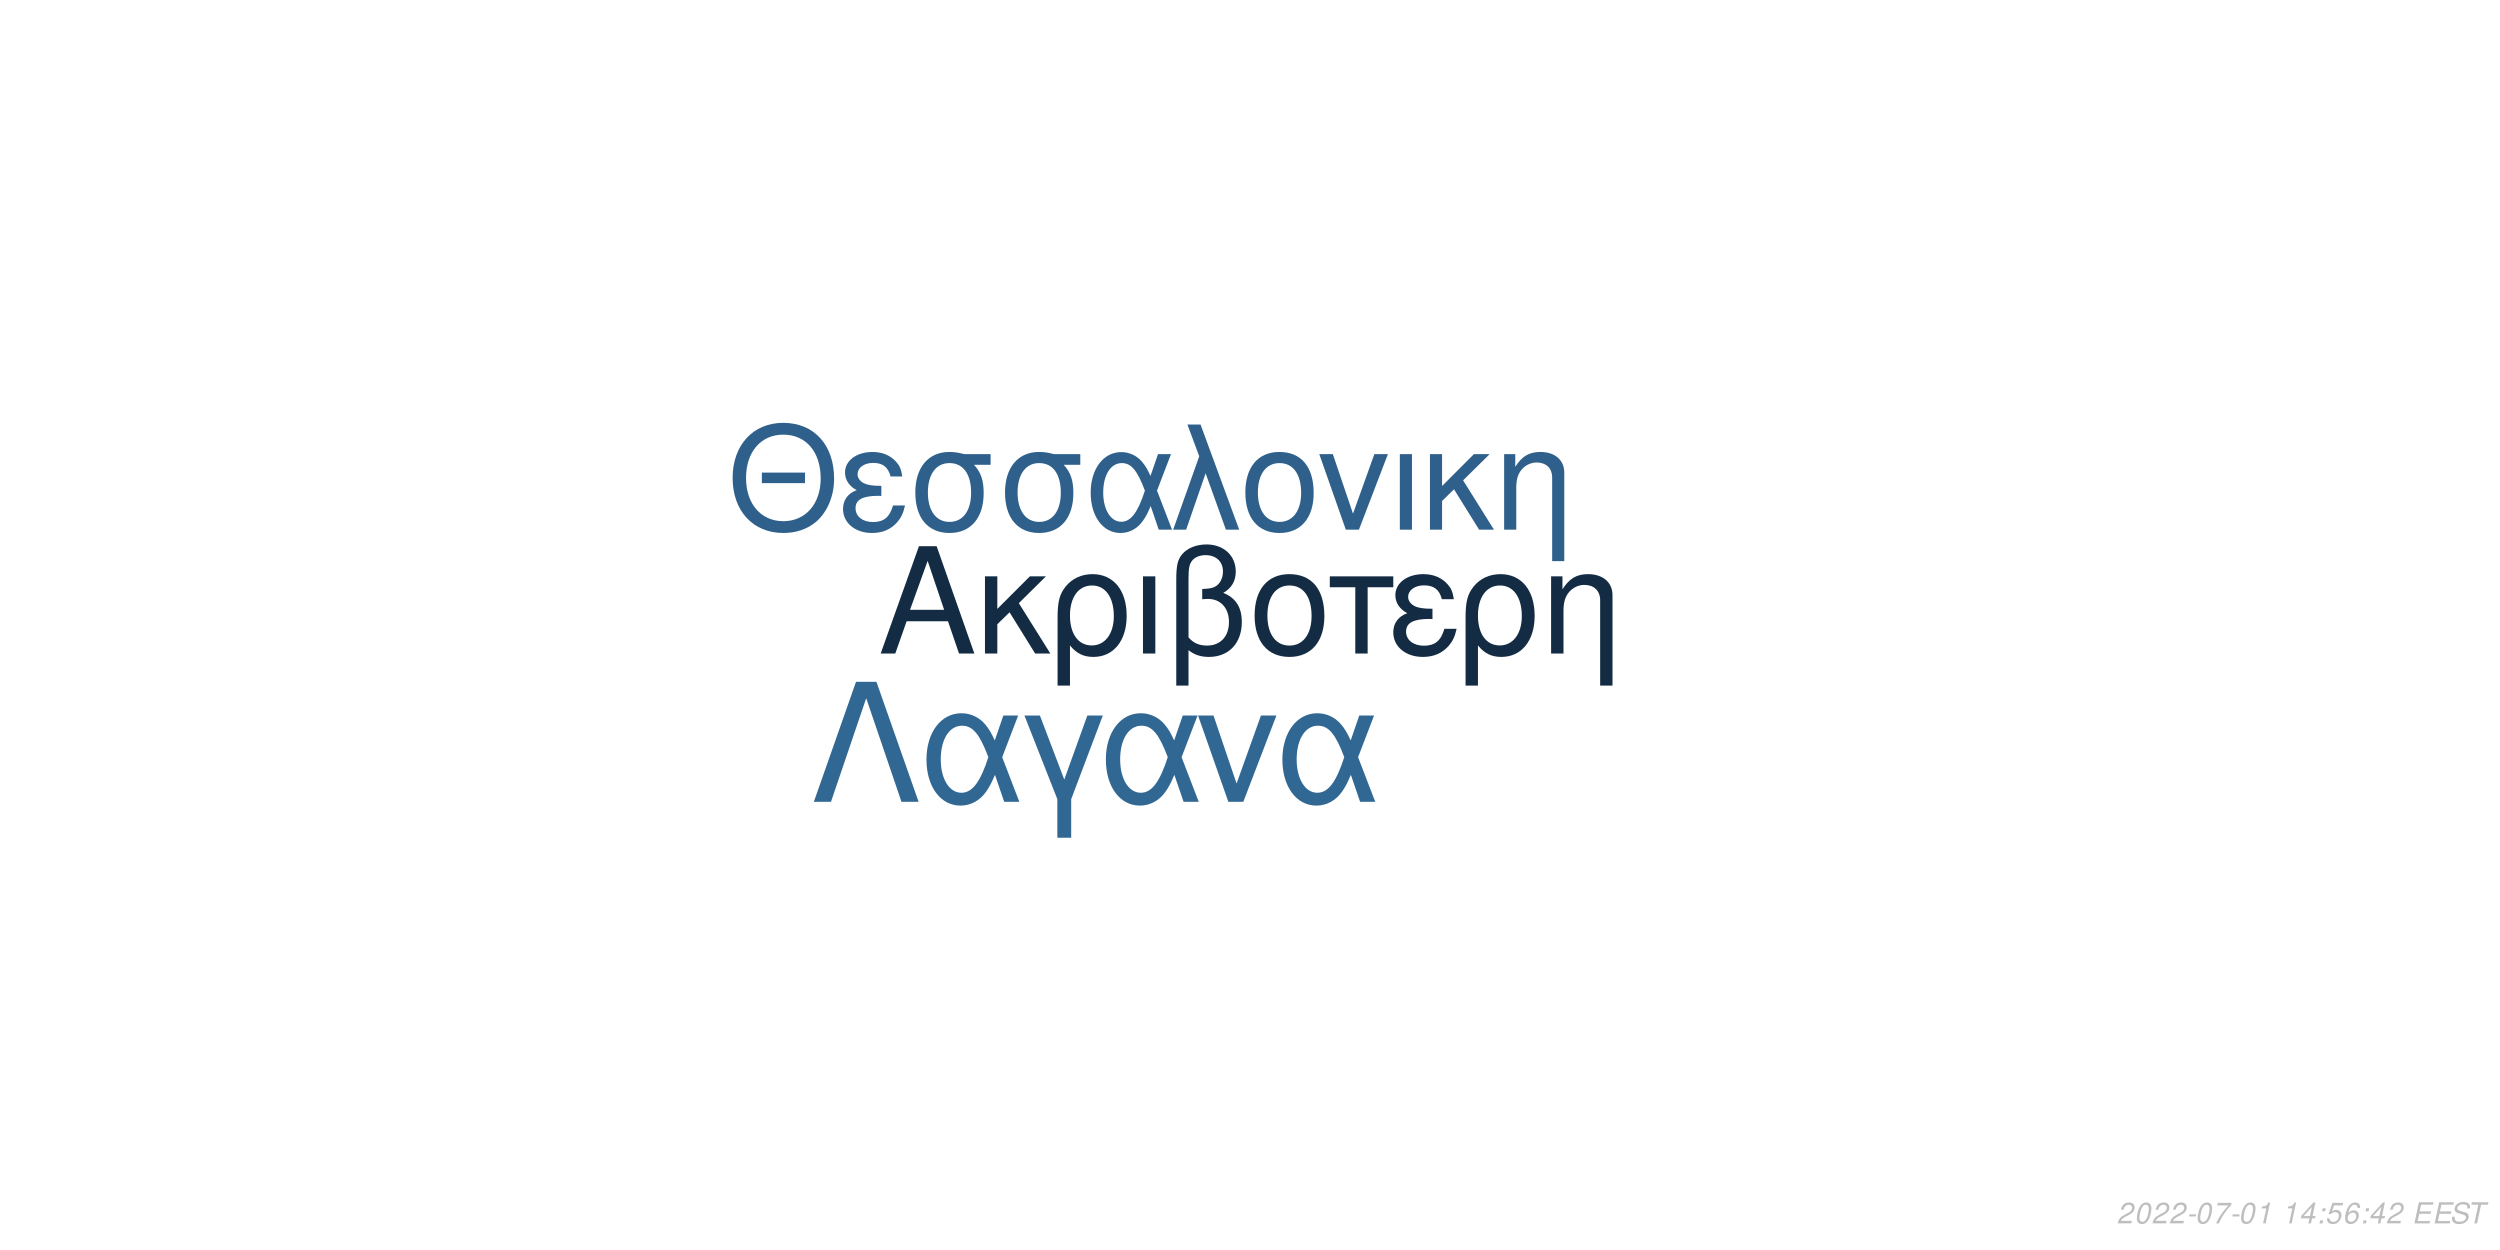
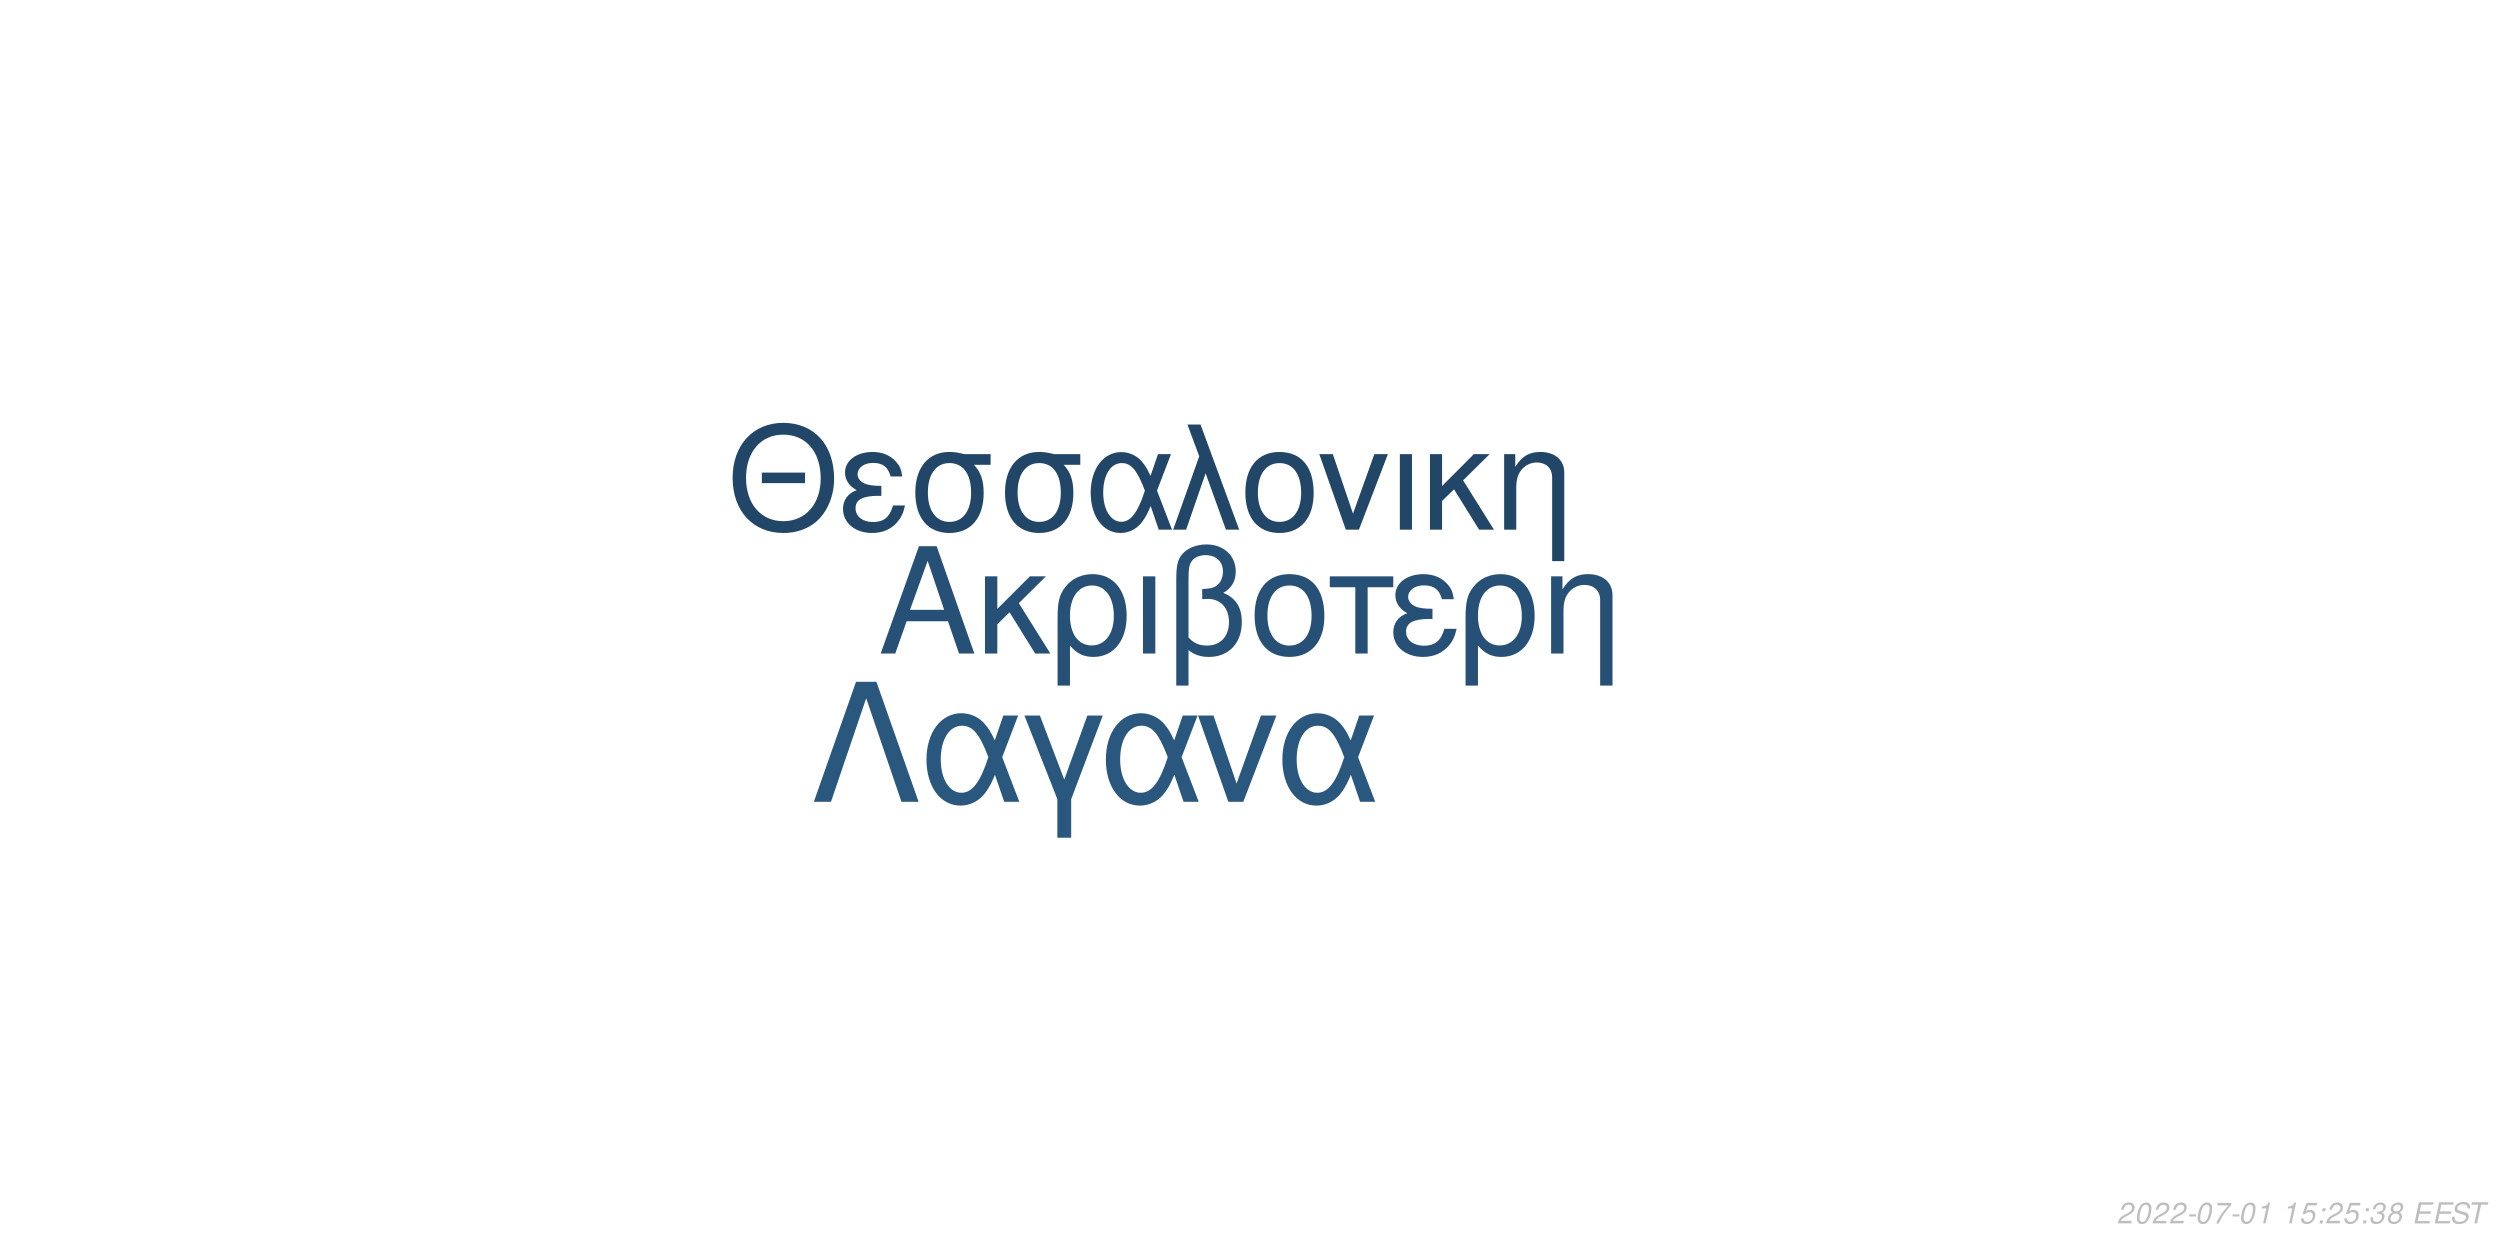
<svg xmlns="http://www.w3.org/2000/svg" xmlns:xlink="http://www.w3.org/1999/xlink" width="864pt" height="432pt" viewBox="0 0 864 432" version="1.1">
  <defs>
    <g>
      <symbol overflow="visible" id="glyph0-0">
        <path style="stroke:none;" d="" />
      </symbol>
      <symbol overflow="visible" id="glyph0-1">
        <path style="stroke:none;" d="M 24.125 -11.141 L 27.938 0 L 33.234 0 L 20.203 -37.094 L 14.094 -37.094 L 0.859 0 L 5.906 0 L 9.828 -11.141 Z M 22.797 -15.109 L 11 -15.109 L 17.094 -32.016 Z M 22.797 -15.109 " />
      </symbol>
      <symbol overflow="visible" id="glyph0-2">
        <path style="stroke:none;" d="M 7.172 -15.422 L 7.172 -26.672 L 2.906 -26.672 L 2.906 0 L 7.172 0 L 7.172 -10.125 L 11.406 -14.25 L 20.25 0 L 25.5 0 L 14.609 -17.406 L 23.969 -26.672 L 18.422 -26.672 Z M 7.172 -15.422 " />
      </symbol>
      <symbol overflow="visible" id="glyph0-3">
        <path style="stroke:none;" d="M 3 11.094 L 7.281 11.094 L 7.281 -2.797 C 9.516 -0.047 11.953 1.172 15.375 1.172 C 22.344 1.172 26.875 -4.422 26.875 -13.031 C 26.875 -21.891 22.297 -27.438 15.062 -27.438 C 11.297 -27.438 7.984 -25.906 5.797 -23.156 C 3.672 -20.516 3 -17.969 3 -12.359 Z M 14.906 -23.516 C 19.547 -23.516 22.438 -19.438 22.438 -12.922 C 22.438 -6.812 19.391 -2.797 14.812 -2.797 C 10.172 -2.797 7.281 -6.766 7.281 -13.125 C 7.281 -19.484 10.234 -23.516 14.906 -23.516 Z M 14.906 -23.516 " />
      </symbol>
      <symbol overflow="visible" id="glyph0-4">
        <path style="stroke:none;" d="M 3.516 0 L 7.781 0 L 7.781 -26.672 L 3.516 -26.672 Z M 3.516 0 " />
      </symbol>
      <symbol overflow="visible" id="glyph0-5">
        <path style="stroke:none;" d="M 4.016 11.094 L 8.25 11.094 L 8.25 -1.172 C 10.172 0.406 12.422 1.172 15.312 1.172 C 22.188 1.172 26.672 -3.609 26.672 -10.891 C 26.672 -15.984 24.578 -19.234 20.25 -20.969 C 23.109 -22.547 24.578 -25.031 24.578 -28.344 C 24.578 -33.844 20.406 -37.703 14.453 -37.703 C 10.938 -37.703 7.734 -36.391 6 -34.25 C 4.484 -32.422 4.016 -30.328 4.016 -25.391 Z M 8.25 -25.656 C 8.25 -29.359 8.5 -30.844 9.469 -32.062 C 10.375 -33.281 12.156 -34 14.094 -34 C 17.812 -34 20.156 -31.812 20.156 -28.297 C 20.156 -25.953 18.984 -23.812 17.297 -23.047 C 16.281 -22.547 15.469 -22.438 12.984 -22.297 L 12.984 -18.781 C 13.734 -18.828 14.344 -18.875 14.969 -18.875 C 19.344 -18.875 22.234 -15.719 22.234 -10.891 C 22.234 -5.906 19.281 -2.75 14.656 -2.75 C 11.953 -2.75 9.922 -3.609 8.25 -5.594 Z M 8.25 -25.656 " />
      </symbol>
      <symbol overflow="visible" id="glyph0-6">
        <path style="stroke:none;" d="M 14.094 -27.438 C 6.562 -27.438 2.094 -22.094 2.094 -13.125 C 2.094 -4.125 6.562 1.172 14.141 1.172 C 21.672 1.172 26.203 -4.172 26.203 -12.922 C 26.203 -22.188 21.828 -27.438 14.094 -27.438 Z M 14.141 -23.516 C 18.938 -23.516 21.781 -19.594 21.781 -12.984 C 21.781 -6.672 18.828 -2.75 14.141 -2.75 C 9.422 -2.75 6.516 -6.672 6.516 -13.125 C 6.516 -19.594 9.422 -23.516 14.141 -23.516 Z M 14.141 -23.516 " />
      </symbol>
      <symbol overflow="visible" id="glyph0-7">
        <path style="stroke:none;" d="M 7.891 0 L 12.156 0 L 12.156 -22.906 L 21.016 -22.906 L 21.016 -26.672 L -0.922 -26.672 L -0.922 -22.906 L 7.891 -22.906 Z M 7.891 0 " />
      </symbol>
      <symbol overflow="visible" id="glyph0-8">
        <path style="stroke:none;" d="M 14.562 -15.469 C 11.344 -15.469 9.562 -15.781 8.297 -16.438 C 6.922 -17.203 6.156 -18.328 6.156 -19.547 C 6.156 -21.891 8.453 -23.562 11.656 -23.562 C 15.062 -23.562 16.953 -22.094 17.812 -18.781 L 21.938 -18.781 C 21.578 -21.266 21.062 -22.5 19.797 -23.922 C 17.812 -26.203 14.906 -27.438 11.453 -27.438 C 5.797 -27.438 1.734 -24.375 1.734 -20.203 C 1.734 -17.609 3.156 -15.375 5.859 -13.938 C 2.797 -12.875 1.016 -10.484 1.016 -7.328 C 1.016 -2.391 5.297 1.172 11.25 1.172 C 14.969 1.172 17.906 -0.109 20.156 -2.641 C 21.578 -4.328 22.297 -5.797 22.906 -8.547 L 18.672 -8.547 C 17.5 -4.422 15.422 -2.703 11.609 -2.703 C 7.938 -2.703 5.438 -4.688 5.438 -7.578 C 5.438 -10.578 7.938 -11.953 13.484 -11.953 C 13.641 -11.953 14.094 -11.953 14.562 -11.906 Z M 14.562 -15.469 " />
      </symbol>
      <symbol overflow="visible" id="glyph0-9">
        <path style="stroke:none;" d="M 3.562 -26.672 L 3.562 0 L 7.844 0 L 7.844 -14.703 C 7.844 -17.906 8.5 -19.891 10.031 -21.531 C 11.406 -22.953 13.188 -23.719 15.062 -23.719 C 18.375 -23.719 20.516 -21.672 20.516 -18.469 L 20.516 11.094 L 24.781 11.094 L 24.781 -20.156 C 24.781 -24.578 21.469 -27.438 16.328 -27.438 C 12.359 -27.438 9.828 -25.906 7.484 -22.188 L 7.484 -26.672 Z M 3.562 -26.672 " />
      </symbol>
      <symbol overflow="visible" id="glyph1-0">
        <path style="stroke:none;" d="" />
      </symbol>
      <symbol overflow="visible" id="glyph1-1">
        <path style="stroke:none;" d="M 26.859 -19.734 L 11.953 -19.734 L 11.953 -16.094 L 26.859 -16.094 Z M 19.328 -36.922 C 8.922 -36.922 1.844 -29.25 1.844 -17.891 C 1.844 -6.484 8.875 1.141 19.391 1.141 C 23.812 1.141 27.703 -0.203 30.641 -2.688 C 34.578 -6.031 36.922 -11.656 36.922 -17.594 C 36.922 -29.297 30 -36.922 19.328 -36.922 Z M 19.328 -32.844 C 27.203 -32.844 32.281 -26.906 32.281 -17.688 C 32.281 -8.922 27.062 -2.938 19.391 -2.938 C 11.609 -2.938 6.484 -8.922 6.484 -17.891 C 6.484 -26.859 11.609 -32.844 19.328 -32.844 Z M 19.328 -32.844 " />
      </symbol>
      <symbol overflow="visible" id="glyph1-2">
        <path style="stroke:none;" d="M 14.25 -15.141 C 11.109 -15.141 9.375 -15.453 8.125 -16.094 C 6.781 -16.844 6.031 -17.938 6.031 -19.141 C 6.031 -21.422 8.266 -23.078 11.406 -23.078 C 14.75 -23.078 16.594 -21.625 17.438 -18.391 L 21.469 -18.391 C 21.125 -20.828 20.625 -22.031 19.391 -23.422 C 17.438 -25.656 14.594 -26.859 11.219 -26.859 C 5.688 -26.859 1.688 -23.875 1.688 -19.781 C 1.688 -17.234 3.094 -15.047 5.734 -13.656 C 2.734 -12.609 1 -10.266 1 -7.172 C 1 -2.344 5.188 1.141 11.016 1.141 C 14.656 1.141 17.547 -0.094 19.734 -2.594 C 21.125 -4.234 21.828 -5.688 22.422 -8.375 L 18.281 -8.375 C 17.141 -4.328 15.094 -2.641 11.359 -2.641 C 7.766 -2.641 5.328 -4.578 5.328 -7.422 C 5.328 -10.359 7.766 -11.703 13.203 -11.703 C 13.359 -11.703 13.797 -11.703 14.25 -11.656 Z M 14.25 -15.141 " />
      </symbol>
      <symbol overflow="visible" id="glyph1-3">
        <path style="stroke:none;" d="M 29 -26.109 L 19.938 -26.109 C 17.594 -26.703 16.438 -26.859 14.703 -26.859 C 7.469 -26.859 2.984 -21.469 2.984 -12.859 C 2.984 -4.031 7.375 1.141 14.797 1.141 C 22.172 1.141 26.609 -4.078 26.609 -12.656 C 26.609 -17.047 25.656 -19.828 23.266 -22.422 L 29 -22.422 Z M 14.797 -23.016 C 19.531 -23.016 22.266 -19.234 22.266 -12.75 C 22.266 -6.531 19.438 -2.688 14.797 -2.688 C 10.172 -2.688 7.328 -6.531 7.328 -12.859 C 7.328 -19.188 10.172 -23.016 14.797 -23.016 Z M 14.797 -23.016 " />
      </symbol>
      <symbol overflow="visible" id="glyph1-4">
        <path style="stroke:none;" d="M 29.344 -26.109 L 24.859 -26.109 L 22.266 -18.578 C 21.125 -21.031 20.484 -22.125 19.328 -23.469 C 17.547 -25.609 14.906 -26.812 12.156 -26.812 C 5.984 -26.812 1.594 -20.984 1.594 -12.812 C 1.594 -4.578 5.828 1.141 11.906 1.141 C 14.953 1.141 17.734 -0.344 19.625 -3.047 C 20.672 -4.531 21.281 -5.688 22.328 -8.172 L 25.109 0 L 29.703 0 L 24.516 -13.5 Z M 20.328 -13.5 C 17.891 -5.922 15.453 -2.734 12.156 -2.734 C 8.516 -2.734 5.922 -6.922 5.922 -12.812 C 5.922 -18.938 8.516 -23.016 12.359 -23.016 C 15.594 -23.016 17.688 -20.531 20.328 -13.5 Z M 20.328 -13.5 " />
      </symbol>
      <symbol overflow="visible" id="glyph1-5">
        <path style="stroke:none;" d="M 1.094 0 L 5.578 0 L 12.312 -19.484 L 19.328 0 L 23.922 0 L 10.562 -36.328 L 6.031 -36.328 L 10.109 -25.359 Z M 1.094 0 " />
      </symbol>
      <symbol overflow="visible" id="glyph1-6">
        <path style="stroke:none;" d="M 13.797 -26.859 C 6.422 -26.859 2.047 -21.625 2.047 -12.859 C 2.047 -4.031 6.422 1.141 13.859 1.141 C 21.234 1.141 25.656 -4.078 25.656 -12.656 C 25.656 -21.719 21.375 -26.859 13.797 -26.859 Z M 13.859 -23.016 C 18.531 -23.016 21.328 -19.188 21.328 -12.703 C 21.328 -6.531 18.438 -2.688 13.859 -2.688 C 9.219 -2.688 6.375 -6.531 6.375 -12.859 C 6.375 -19.188 9.219 -23.016 13.859 -23.016 Z M 13.859 -23.016 " />
      </symbol>
      <symbol overflow="visible" id="glyph1-7">
        <path style="stroke:none;" d="M 14.297 0 L 24.312 -26.109 L 19.625 -26.109 L 12.25 -5.531 L 5.281 -26.109 L 0.594 -26.109 L 9.766 0 Z M 14.297 0 " />
      </symbol>
      <symbol overflow="visible" id="glyph1-8">
        <path style="stroke:none;" d="M 3.438 0 L 7.625 0 L 7.625 -26.109 L 3.438 -26.109 Z M 3.438 0 " />
      </symbol>
      <symbol overflow="visible" id="glyph1-9">
        <path style="stroke:none;" d="M 7.031 -15.094 L 7.031 -26.109 L 2.844 -26.109 L 2.844 0 L 7.031 0 L 7.031 -9.922 L 11.156 -13.953 L 19.828 0 L 24.969 0 L 14.297 -17.047 L 23.469 -26.109 L 18.031 -26.109 Z M 7.031 -15.094 " />
      </symbol>
      <symbol overflow="visible" id="glyph1-10">
        <path style="stroke:none;" d="M 3.484 -26.109 L 3.484 0 L 7.672 0 L 7.672 -14.406 C 7.672 -17.547 8.328 -19.484 9.812 -21.078 C 11.156 -22.469 12.906 -23.219 14.75 -23.219 C 17.984 -23.219 20.078 -21.234 20.078 -18.094 L 20.078 10.859 L 24.266 10.859 L 24.266 -19.734 C 24.266 -24.062 21.031 -26.859 16 -26.859 C 12.109 -26.859 9.609 -25.359 7.328 -21.719 L 7.328 -26.109 Z M 3.484 -26.109 " />
      </symbol>
      <symbol overflow="visible" id="glyph2-0">
        <path style="stroke:none;" d="" />
      </symbol>
      <symbol overflow="visible" id="glyph2-1">
        <path style="stroke:none;" d="M 22.531 -41.484 L 15.484 -41.484 L 0.906 0 L 6.828 0 L 19 -35.797 L 31.188 0 L 37.109 0 Z M 22.531 -41.484 " />
      </symbol>
      <symbol overflow="visible" id="glyph2-2">
        <path style="stroke:none;" d="M 33.516 -29.812 L 28.391 -29.812 L 25.438 -21.219 C 24.125 -24.016 23.391 -25.266 22.078 -26.797 C 20.031 -29.25 17.016 -30.609 13.891 -30.609 C 6.828 -30.609 1.828 -23.953 1.828 -14.625 C 1.828 -5.234 6.656 1.312 13.594 1.312 C 17.078 1.312 20.266 -0.391 22.422 -3.469 C 23.609 -5.172 24.297 -6.484 25.5 -9.328 L 28.688 0 L 33.922 0 L 28 -15.422 Z M 23.219 -15.422 C 20.422 -6.766 17.641 -3.125 13.891 -3.125 C 9.734 -3.125 6.766 -7.906 6.766 -14.625 C 6.766 -21.625 9.734 -26.297 14.109 -26.297 C 17.812 -26.297 20.203 -23.453 23.219 -15.422 Z M 23.219 -15.422 " />
      </symbol>
      <symbol overflow="visible" id="glyph2-3">
        <path style="stroke:none;" d="M 12.062 12.406 L 16.844 12.406 L 16.844 -0.906 L 27.766 -29.812 L 22.422 -29.812 L 14.453 -7.688 L 6.031 -29.812 L 0.688 -29.812 L 12.062 -0.906 Z M 12.062 12.406 " />
      </symbol>
      <symbol overflow="visible" id="glyph2-4">
        <path style="stroke:none;" d="M 16.328 0 L 27.766 -29.812 L 22.422 -29.812 L 14 -6.312 L 6.031 -29.812 L 0.688 -29.812 L 11.156 0 Z M 16.328 0 " />
      </symbol>
      <symbol overflow="visible" id="glyph3-0">
        <path style="stroke:none;" d="" />
      </symbol>
      <symbol overflow="visible" id="glyph3-1">
        <path style="stroke:none;" d="M 5.234 -0.875 L 1.469 -0.875 C 1.641 -1.375 2.203 -1.891 3.109 -2.344 L 4.234 -2.938 C 5.562 -3.625 6.219 -4.469 6.219 -5.484 C 6.219 -5.938 6.062 -6.359 5.797 -6.656 C 5.469 -7.047 4.984 -7.234 4.312 -7.234 C 2.766 -7.234 1.891 -6.453 1.484 -4.734 L 2.375 -4.734 C 2.484 -5.188 2.609 -5.484 2.797 -5.75 C 3.094 -6.203 3.609 -6.453 4.188 -6.453 C 4.891 -6.453 5.344 -6.031 5.344 -5.375 C 5.344 -4.703 4.859 -4.094 4.016 -3.656 L 2.984 -3.125 C 1.234 -2.188 0.797 -1.656 0.344 -0.016 L 5.047 -0.016 Z M 5.234 -0.875 " />
      </symbol>
      <symbol overflow="visible" id="glyph3-2">
        <path style="stroke:none;" d="M 4.203 -7.234 C 3.375 -7.234 2.688 -6.812 2.125 -5.984 C 1.484 -5.047 0.984 -3.188 0.984 -1.734 C 0.984 -1.109 1.172 -0.562 1.484 -0.266 C 1.797 0.047 2.281 0.234 2.766 0.234 C 3.625 0.234 4.281 -0.156 4.859 -1.016 C 5.516 -1.953 6 -3.797 6 -5.266 C 6 -6.5 5.328 -7.234 4.203 -7.234 Z M 4.094 -6.453 C 4.734 -6.453 5.125 -5.984 5.125 -5.156 C 5.125 -4.203 4.781 -2.625 4.406 -1.812 C 3.984 -0.938 3.516 -0.547 2.875 -0.547 C 2.25 -0.547 1.875 -1.031 1.875 -1.828 C 1.875 -2.797 2.203 -4.344 2.594 -5.203 C 2.984 -6.047 3.453 -6.453 4.094 -6.453 Z M 4.094 -6.453 " />
      </symbol>
      <symbol overflow="visible" id="glyph3-3">
        <path style="stroke:none;" d="M 3.516 -3.125 L 1.125 -3.125 L 0.969 -2.406 L 3.359 -2.406 Z M 3.516 -3.125 " />
      </symbol>
      <symbol overflow="visible" id="glyph3-4">
        <path style="stroke:none;" d="M 6.703 -7.094 L 1.953 -7.094 L 1.766 -6.219 L 5.594 -6.219 C 3.344 -3.688 2.266 -2.109 1.375 0 L 2.344 0 C 3.031 -1.906 4.828 -4.594 6.547 -6.281 Z M 6.703 -7.094 " />
      </symbol>
      <symbol overflow="visible" id="glyph3-5">
        <path style="stroke:none;" d="M 3.703 -5.188 L 2.594 0 L 3.469 0 L 5.016 -7.234 L 4.438 -7.234 C 3.906 -6.156 3.688 -6.016 2.234 -5.812 L 2.109 -5.188 Z M 3.703 -5.188 " />
      </symbol>
      <symbol overflow="visible" id="glyph3-6">
        <path style="stroke:none;" d="" />
      </symbol>
      <symbol overflow="visible" id="glyph3-7">
-         <path style="stroke:none;" d="M 3.625 -1.75 L 3.266 0 L 4.141 0 L 4.516 -1.75 L 5.562 -1.75 L 5.734 -2.531 L 4.688 -2.531 L 5.688 -7.234 L 5.016 -7.234 L 0.844 -2.672 L 0.641 -1.75 Z M 3.797 -2.531 L 1.594 -2.531 L 4.469 -5.703 Z M 3.797 -2.531 " />
+         <path style="stroke:none;" d="M 6.297 -7.094 L 2.594 -7.094 L 1.234 -3.234 L 2.047 -3.234 C 2.656 -3.766 2.938 -3.906 3.531 -3.906 C 4.328 -3.906 4.797 -3.453 4.797 -2.688 C 4.797 -1.438 3.969 -0.547 2.828 -0.547 C 2.031 -0.547 1.609 -0.938 1.578 -1.734 L 0.703 -1.734 L 0.703 -1.516 C 0.703 -0.938 0.844 -0.547 1.188 -0.266 C 1.562 0.062 2.078 0.234 2.703 0.234 C 3.656 0.234 4.391 -0.156 4.984 -0.922 C 5.422 -1.5 5.672 -2.234 5.672 -2.953 C 5.672 -4 4.938 -4.672 3.812 -4.672 C 3.328 -4.672 2.906 -4.547 2.406 -4.234 L 3.109 -6.219 L 6.109 -6.219 Z M 6.297 -7.094 " />
      </symbol>
      <symbol overflow="visible" id="glyph3-8">
        <path style="stroke:none;" d="M 2.359 -1.031 L 1.312 -1.031 L 1.094 0 L 2.141 0 Z M 3.266 -5.234 L 2.219 -5.234 L 2 -4.203 L 3.047 -4.203 Z M 3.266 -5.234 " />
      </symbol>
      <symbol overflow="visible" id="glyph3-9">
-         <path style="stroke:none;" d="M 6.297 -7.094 L 2.594 -7.094 L 1.234 -3.234 L 2.047 -3.234 C 2.656 -3.766 2.938 -3.906 3.531 -3.906 C 4.328 -3.906 4.797 -3.453 4.797 -2.688 C 4.797 -1.438 3.969 -0.547 2.828 -0.547 C 2.031 -0.547 1.609 -0.938 1.578 -1.734 L 0.703 -1.734 L 0.703 -1.516 C 0.703 -0.938 0.844 -0.547 1.188 -0.266 C 1.562 0.062 2.078 0.234 2.703 0.234 C 3.656 0.234 4.391 -0.156 4.984 -0.922 C 5.422 -1.5 5.672 -2.234 5.672 -2.953 C 5.672 -4 4.938 -4.672 3.812 -4.672 C 3.328 -4.672 2.906 -4.547 2.406 -4.234 L 3.109 -6.219 L 6.109 -6.219 Z M 6.297 -7.094 " />
+         <path style="stroke:none;" d="M 2.922 -3.312 C 3.125 -3.344 3.234 -3.344 3.375 -3.344 C 4.203 -3.344 4.688 -3 4.688 -2.406 C 4.688 -1.312 3.906 -0.547 2.781 -0.547 C 2.047 -0.547 1.594 -0.938 1.594 -1.562 C 1.594 -1.719 1.609 -1.844 1.656 -2.094 L 0.766 -2.094 C 0.734 -1.797 0.719 -1.641 0.719 -1.469 C 0.719 -0.375 1.406 0.234 2.641 0.234 C 3.547 0.234 4.297 -0.078 4.812 -0.656 C 5.266 -1.156 5.562 -1.875 5.562 -2.547 C 5.562 -3.125 5.344 -3.453 4.797 -3.734 C 5.641 -4.234 6.016 -4.844 6.016 -5.734 C 6.016 -6.656 5.312 -7.234 4.203 -7.234 C 3.375 -7.234 2.672 -6.938 2.188 -6.375 C 1.891 -6.031 1.703 -5.641 1.516 -4.906 L 2.391 -4.906 C 2.5 -5.359 2.594 -5.594 2.734 -5.812 C 3.047 -6.234 3.516 -6.453 4.078 -6.453 C 4.734 -6.453 5.141 -6.125 5.141 -5.578 C 5.141 -5.188 5.016 -4.797 4.797 -4.547 C 4.516 -4.234 4 -4.062 3.266 -4.062 L 3.078 -4.062 Z M 2.922 -3.312 " />
      </symbol>
      <symbol overflow="visible" id="glyph3-10">
-         <path style="stroke:none;" d="M 6.125 -5.344 L 6.141 -5.625 C 6.141 -6.609 5.453 -7.234 4.391 -7.234 C 3.438 -7.234 2.641 -6.719 2.016 -5.703 C 1.422 -4.781 0.938 -2.953 0.938 -1.688 C 0.938 -0.516 1.688 0.234 2.859 0.234 C 3.703 0.234 4.438 -0.156 5 -0.875 C 5.406 -1.422 5.672 -2.156 5.672 -2.766 C 5.672 -3.812 4.969 -4.5 3.906 -4.5 C 3.234 -4.5 2.672 -4.234 2.094 -3.625 C 2.406 -5.375 3.234 -6.453 4.25 -6.453 C 4.703 -6.453 5.062 -6.234 5.172 -5.844 C 5.203 -5.719 5.234 -5.578 5.25 -5.344 Z M 3.656 -3.734 C 4.344 -3.734 4.797 -3.281 4.797 -2.625 C 4.797 -1.469 3.984 -0.547 2.984 -0.547 C 2.297 -0.547 1.812 -1.047 1.812 -1.766 C 1.812 -2.859 2.625 -3.734 3.656 -3.734 Z M 3.656 -3.734 " />
+         <path style="stroke:none;" d="M 4.766 -3.797 C 5.078 -3.969 5.234 -4.078 5.438 -4.234 C 5.812 -4.594 6.062 -5.172 6.062 -5.734 C 6.062 -6.625 5.344 -7.234 4.266 -7.234 C 2.812 -7.234 1.703 -6.219 1.703 -4.875 C 1.703 -4.406 1.875 -4.125 2.359 -3.812 C 1.297 -3.312 0.75 -2.516 0.75 -1.469 C 0.75 -0.438 1.547 0.234 2.812 0.234 C 3.656 0.234 4.359 -0.094 4.938 -0.734 C 5.359 -1.234 5.609 -1.859 5.609 -2.438 C 5.609 -3.047 5.312 -3.516 4.766 -3.797 Z M 4.109 -6.453 C 4.797 -6.453 5.188 -6.125 5.188 -5.578 C 5.188 -5.266 5.062 -4.922 4.859 -4.672 C 4.562 -4.312 4.188 -4.156 3.656 -4.156 C 2.984 -4.156 2.594 -4.453 2.594 -4.984 C 2.594 -5.859 3.203 -6.453 4.109 -6.453 Z M 3.453 -3.406 C 4.234 -3.406 4.734 -2.984 4.734 -2.312 C 4.734 -1.312 3.922 -0.547 2.875 -0.547 C 2.125 -0.547 1.625 -0.969 1.625 -1.625 C 1.625 -2.609 2.438 -3.406 3.453 -3.406 Z M 3.453 -3.406 " />
      </symbol>
      <symbol overflow="visible" id="glyph3-11">
        <path style="stroke:none;" d="M 2.547 -3.312 L 6.5 -3.312 L 6.688 -4.141 L 2.719 -4.141 L 3.219 -6.469 L 7.344 -6.469 L 7.516 -7.297 L 2.453 -7.297 L 0.906 0 L 6.125 0 L 6.297 -0.812 L 2.016 -0.812 Z M 2.547 -3.312 " />
      </symbol>
      <symbol overflow="visible" id="glyph3-12">
        <path style="stroke:none;" d="M 7.062 -5.156 C 7.125 -5.438 7.141 -5.562 7.141 -5.703 C 7.141 -6.156 6.938 -6.594 6.594 -6.891 C 6.188 -7.25 5.656 -7.406 4.875 -7.406 C 3.844 -7.406 3.047 -7.125 2.5 -6.562 C 2.094 -6.141 1.781 -5.438 1.781 -4.922 C 1.781 -4.297 2.219 -3.766 2.891 -3.562 L 4.594 -3.094 C 5.406 -2.859 5.734 -2.578 5.734 -2.094 C 5.734 -1.781 5.547 -1.406 5.266 -1.141 C 4.844 -0.766 4.266 -0.578 3.453 -0.578 C 2.328 -0.578 1.812 -0.984 1.812 -1.906 C 1.812 -2.047 1.812 -2.125 1.844 -2.312 L 0.984 -2.312 C 0.906 -2.062 0.891 -1.906 0.891 -1.688 C 0.891 -0.484 1.797 0.234 3.297 0.234 C 4.359 0.234 5.234 -0.062 5.812 -0.609 C 6.344 -1.078 6.688 -1.797 6.688 -2.375 C 6.688 -2.641 6.609 -2.906 6.453 -3.156 C 6.234 -3.5 5.938 -3.703 5.469 -3.828 L 3.75 -4.312 C 2.984 -4.547 2.734 -4.734 2.734 -5.188 C 2.734 -5.547 2.875 -5.844 3.188 -6.109 C 3.547 -6.438 4.031 -6.594 4.703 -6.594 C 5.266 -6.594 5.688 -6.484 5.906 -6.297 C 6.094 -6.125 6.219 -5.797 6.219 -5.516 C 6.219 -5.422 6.203 -5.344 6.188 -5.156 Z M 7.062 -5.156 " />
      </symbol>
      <symbol overflow="visible" id="glyph3-13">
        <path style="stroke:none;" d="M 4.938 -6.469 L 7.312 -6.469 L 7.484 -7.297 L 1.75 -7.297 L 1.578 -6.469 L 3.984 -6.469 L 2.609 0 L 3.547 0 Z M 4.938 -6.469 " />
      </symbol>
    </g>
  </defs>
  <g id="surface1">
    <rect x="0" y="0" width="864" height="432" style="fill:rgb(100%,100%,100%);fill-opacity:1;stroke:none;" />
-     <g style="fill:rgb(7.451%,16.863%,26.275%);fill-opacity:1;">
+     <g style="fill:rgb(14.902%,31.373%,45.882%);fill-opacity:1;">
      <use xlink:href="#glyph0-1" x="303.5" y="225.861" />
      <use xlink:href="#glyph0-2" x="337.5" y="225.861" />
      <use xlink:href="#glyph0-3" x="362.5" y="225.861" />
      <use xlink:href="#glyph0-4" x="391.5" y="225.861" />
      <use xlink:href="#glyph0-5" x="402.5" y="225.861" />
      <use xlink:href="#glyph0-6" x="431.5" y="225.861" />
      <use xlink:href="#glyph0-7" x="460.5" y="225.861" />
      <use xlink:href="#glyph0-8" x="480.5" y="225.861" />
      <use xlink:href="#glyph0-3" x="503.5" y="225.861" />
      <use xlink:href="#glyph0-9" x="532.5" y="225.861" />
    </g>
-     <g style="fill:rgb(18.039%,37.647%,54.51%);fill-opacity:1;">
+     <g style="fill:rgb(12.941%,27.451%,40.392%);fill-opacity:1;">
      <use xlink:href="#glyph1-1" x="251.348" y="183.058" />
      <use xlink:href="#glyph1-2" x="290.348" y="183.058" />
      <use xlink:href="#glyph1-3" x="313.348" y="183.058" />
      <use xlink:href="#glyph1-3" x="344.348" y="183.058" />
      <use xlink:href="#glyph1-4" x="375.348" y="183.058" />
      <use xlink:href="#glyph1-5" x="404.348" y="183.058" />
      <use xlink:href="#glyph1-6" x="428.348" y="183.058" />
      <use xlink:href="#glyph1-7" x="455.348" y="183.058" />
      <use xlink:href="#glyph1-8" x="480.348" y="183.058" />
      <use xlink:href="#glyph1-9" x="491.348" y="183.058" />
      <use xlink:href="#glyph1-10" x="516.348" y="183.058" />
    </g>
-     <g style="fill:rgb(19.216%,40.392%,57.647%);fill-opacity:1;">
+     <g style="fill:rgb(16.078%,34.118%,49.412%);fill-opacity:1;">
      <use xlink:href="#glyph2-1" x="280.359" y="277.105" />
      <use xlink:href="#glyph2-2" x="318.359" y="277.105" />
      <use xlink:href="#glyph2-3" x="353.359" y="277.105" />
      <use xlink:href="#glyph2-2" x="380.359" y="277.105" />
      <use xlink:href="#glyph2-4" x="413.359" y="277.105" />
      <use xlink:href="#glyph2-2" x="441.359" y="277.105" />
    </g>
    <g style="fill:rgb(74.51%,74.51%,74.51%);fill-opacity:1;">
      <use xlink:href="#glyph3-1" x="731.52" y="422.81" />
      <use xlink:href="#glyph3-2" x="737.52" y="422.81" />
      <use xlink:href="#glyph3-1" x="743.52" y="422.81" />
      <use xlink:href="#glyph3-1" x="749.52" y="422.81" />
      <use xlink:href="#glyph3-3" x="755.52" y="422.81" />
      <use xlink:href="#glyph3-2" x="758.52" y="422.81" />
      <use xlink:href="#glyph3-4" x="764.52" y="422.81" />
      <use xlink:href="#glyph3-3" x="770.52" y="422.81" />
      <use xlink:href="#glyph3-2" x="773.52" y="422.81" />
      <use xlink:href="#glyph3-5" x="779.52" y="422.81" />
      <use xlink:href="#glyph3-6" x="785.52" y="422.81" />
      <use xlink:href="#glyph3-5" x="788.52" y="422.81" />
      <use xlink:href="#glyph3-7" x="794.52" y="422.81" />
      <use xlink:href="#glyph3-8" x="800.52" y="422.81" />
-       <use xlink:href="#glyph3-9" x="803.52" y="422.81" />
-       <use xlink:href="#glyph3-10" x="809.52" y="422.81" />
+       <use xlink:href="#glyph3-1" x="803.52" y="422.81" />
+       <use xlink:href="#glyph3-7" x="809.52" y="422.81" />
      <use xlink:href="#glyph3-8" x="815.52" y="422.81" />
-       <use xlink:href="#glyph3-7" x="818.52" y="422.81" />
-       <use xlink:href="#glyph3-1" x="824.52" y="422.81" />
+       <use xlink:href="#glyph3-9" x="818.52" y="422.81" />
+       <use xlink:href="#glyph3-10" x="824.52" y="422.81" />
      <use xlink:href="#glyph3-6" x="830.52" y="422.81" />
      <use xlink:href="#glyph3-11" x="833.52" y="422.81" />
      <use xlink:href="#glyph3-11" x="840.52" y="422.81" />
      <use xlink:href="#glyph3-12" x="846.52" y="422.81" />
      <use xlink:href="#glyph3-13" x="852.52" y="422.81" />
    </g>
  </g>
</svg>
